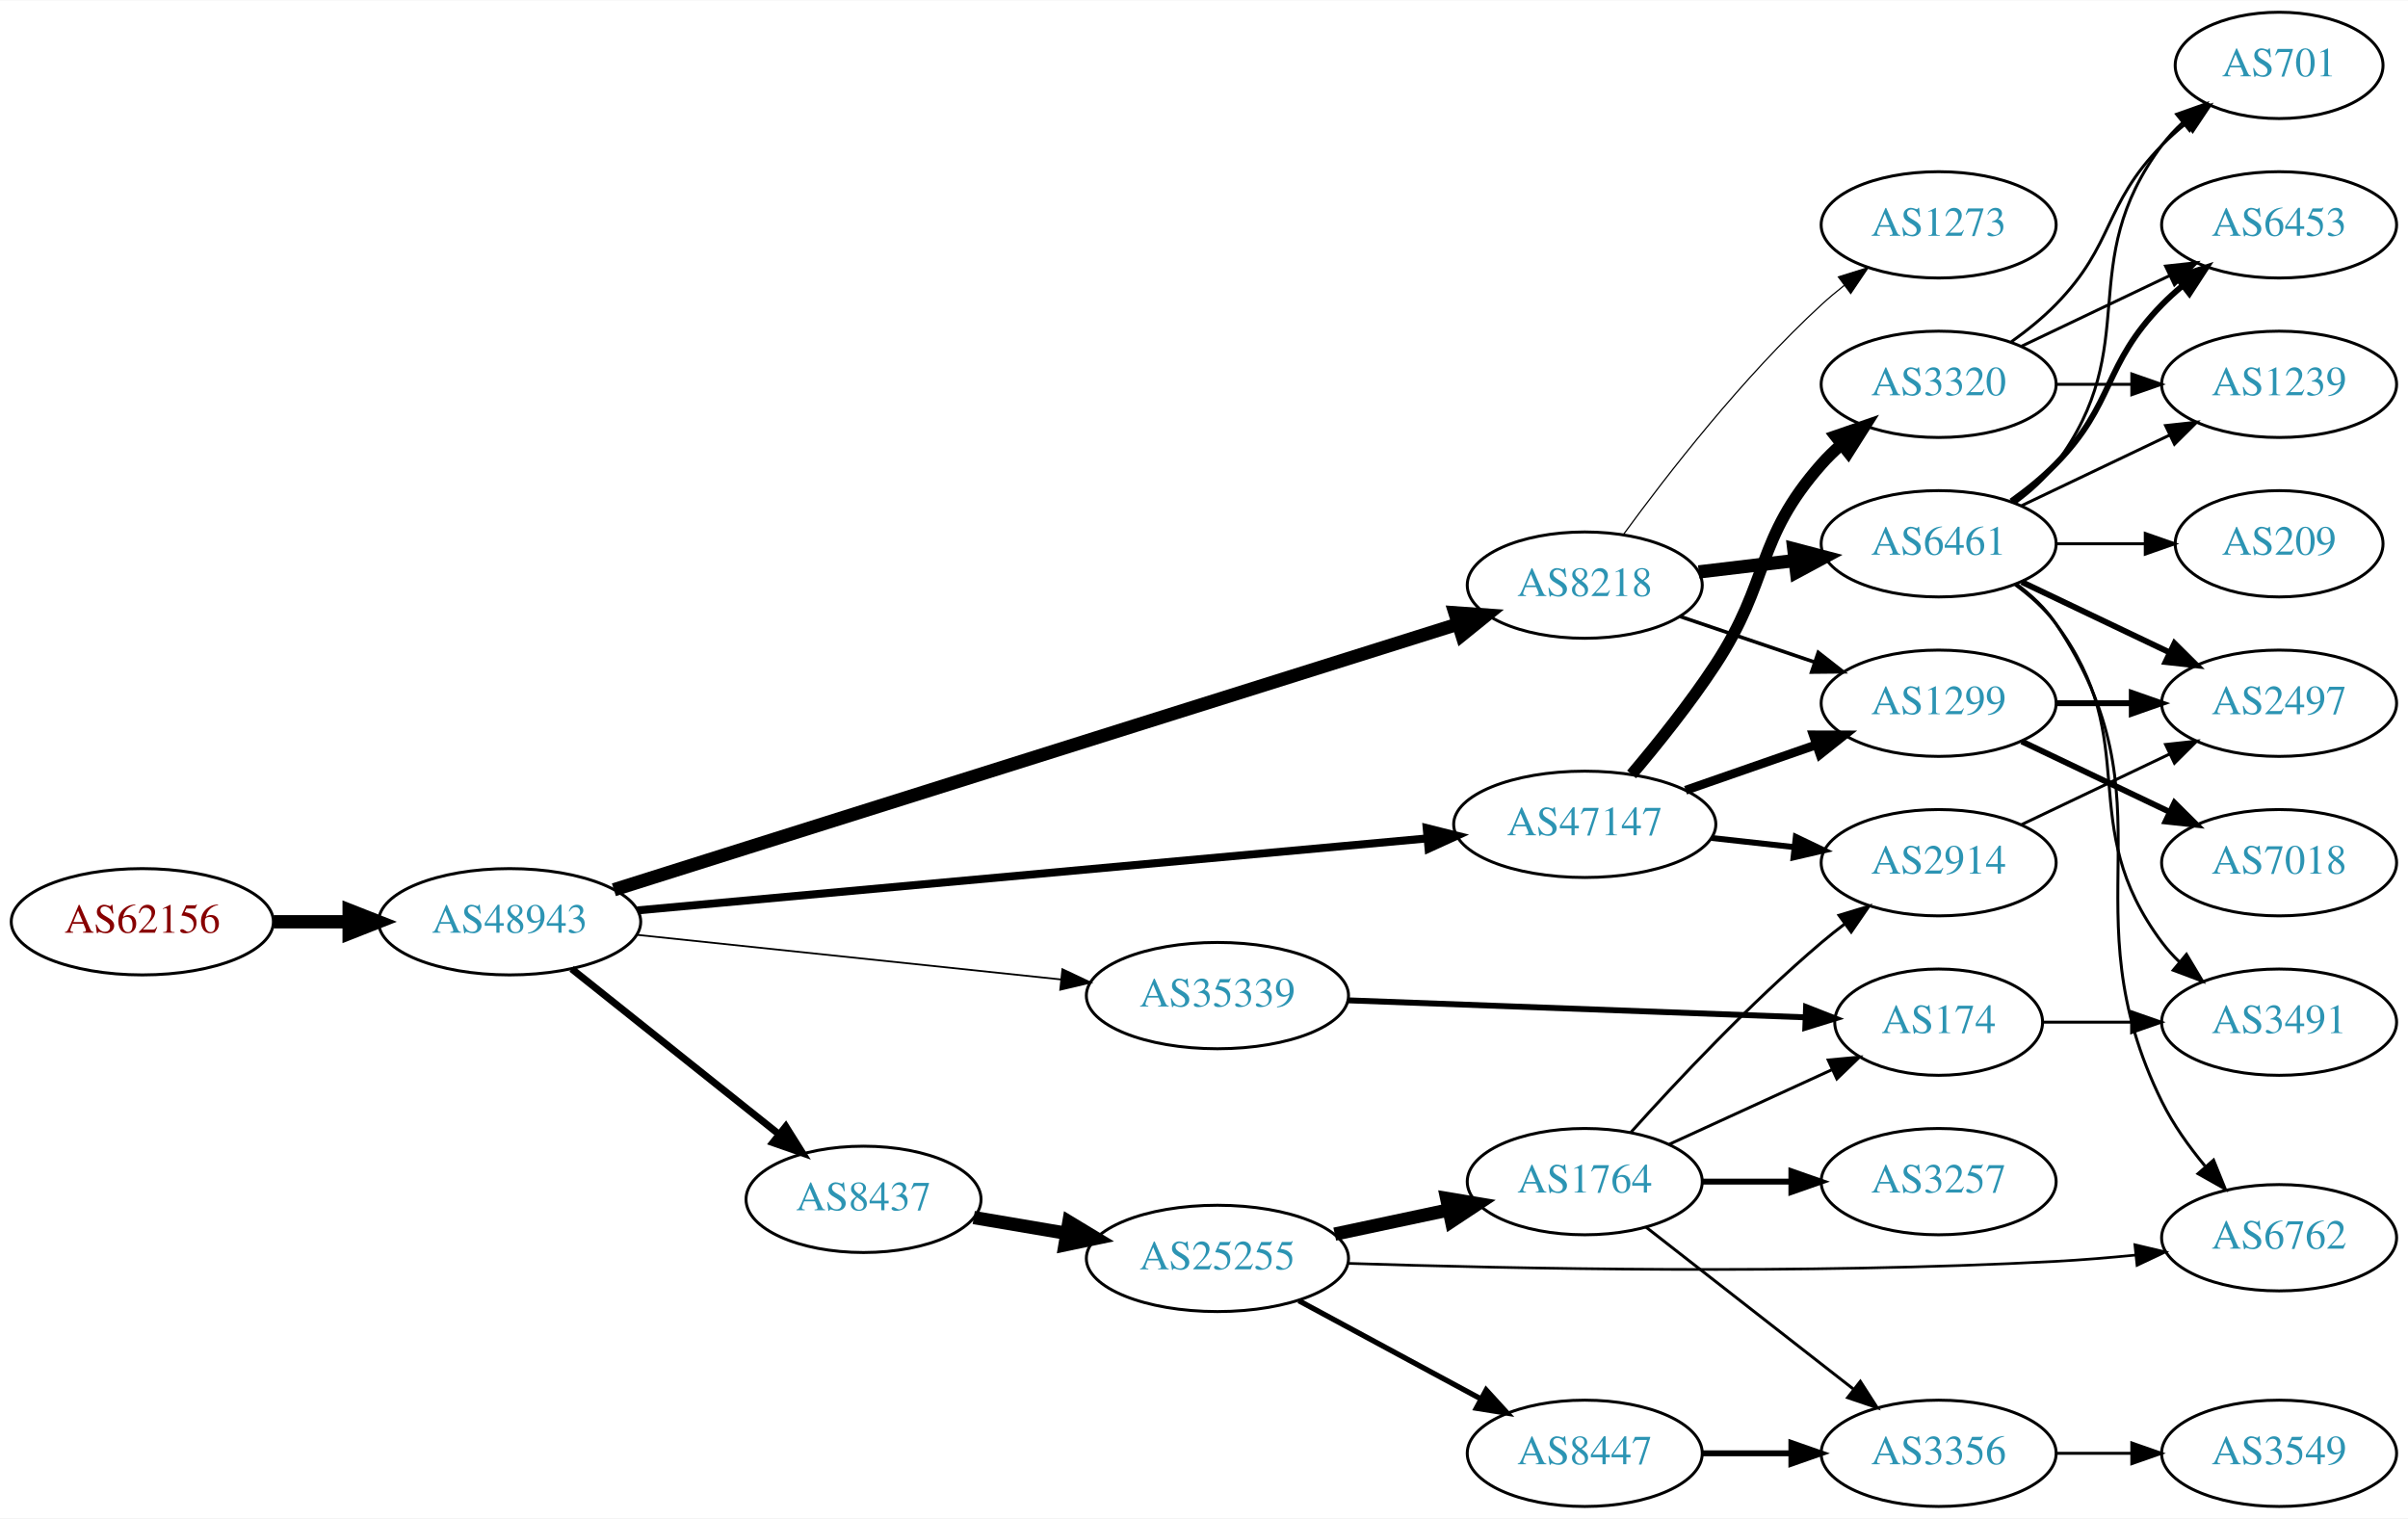
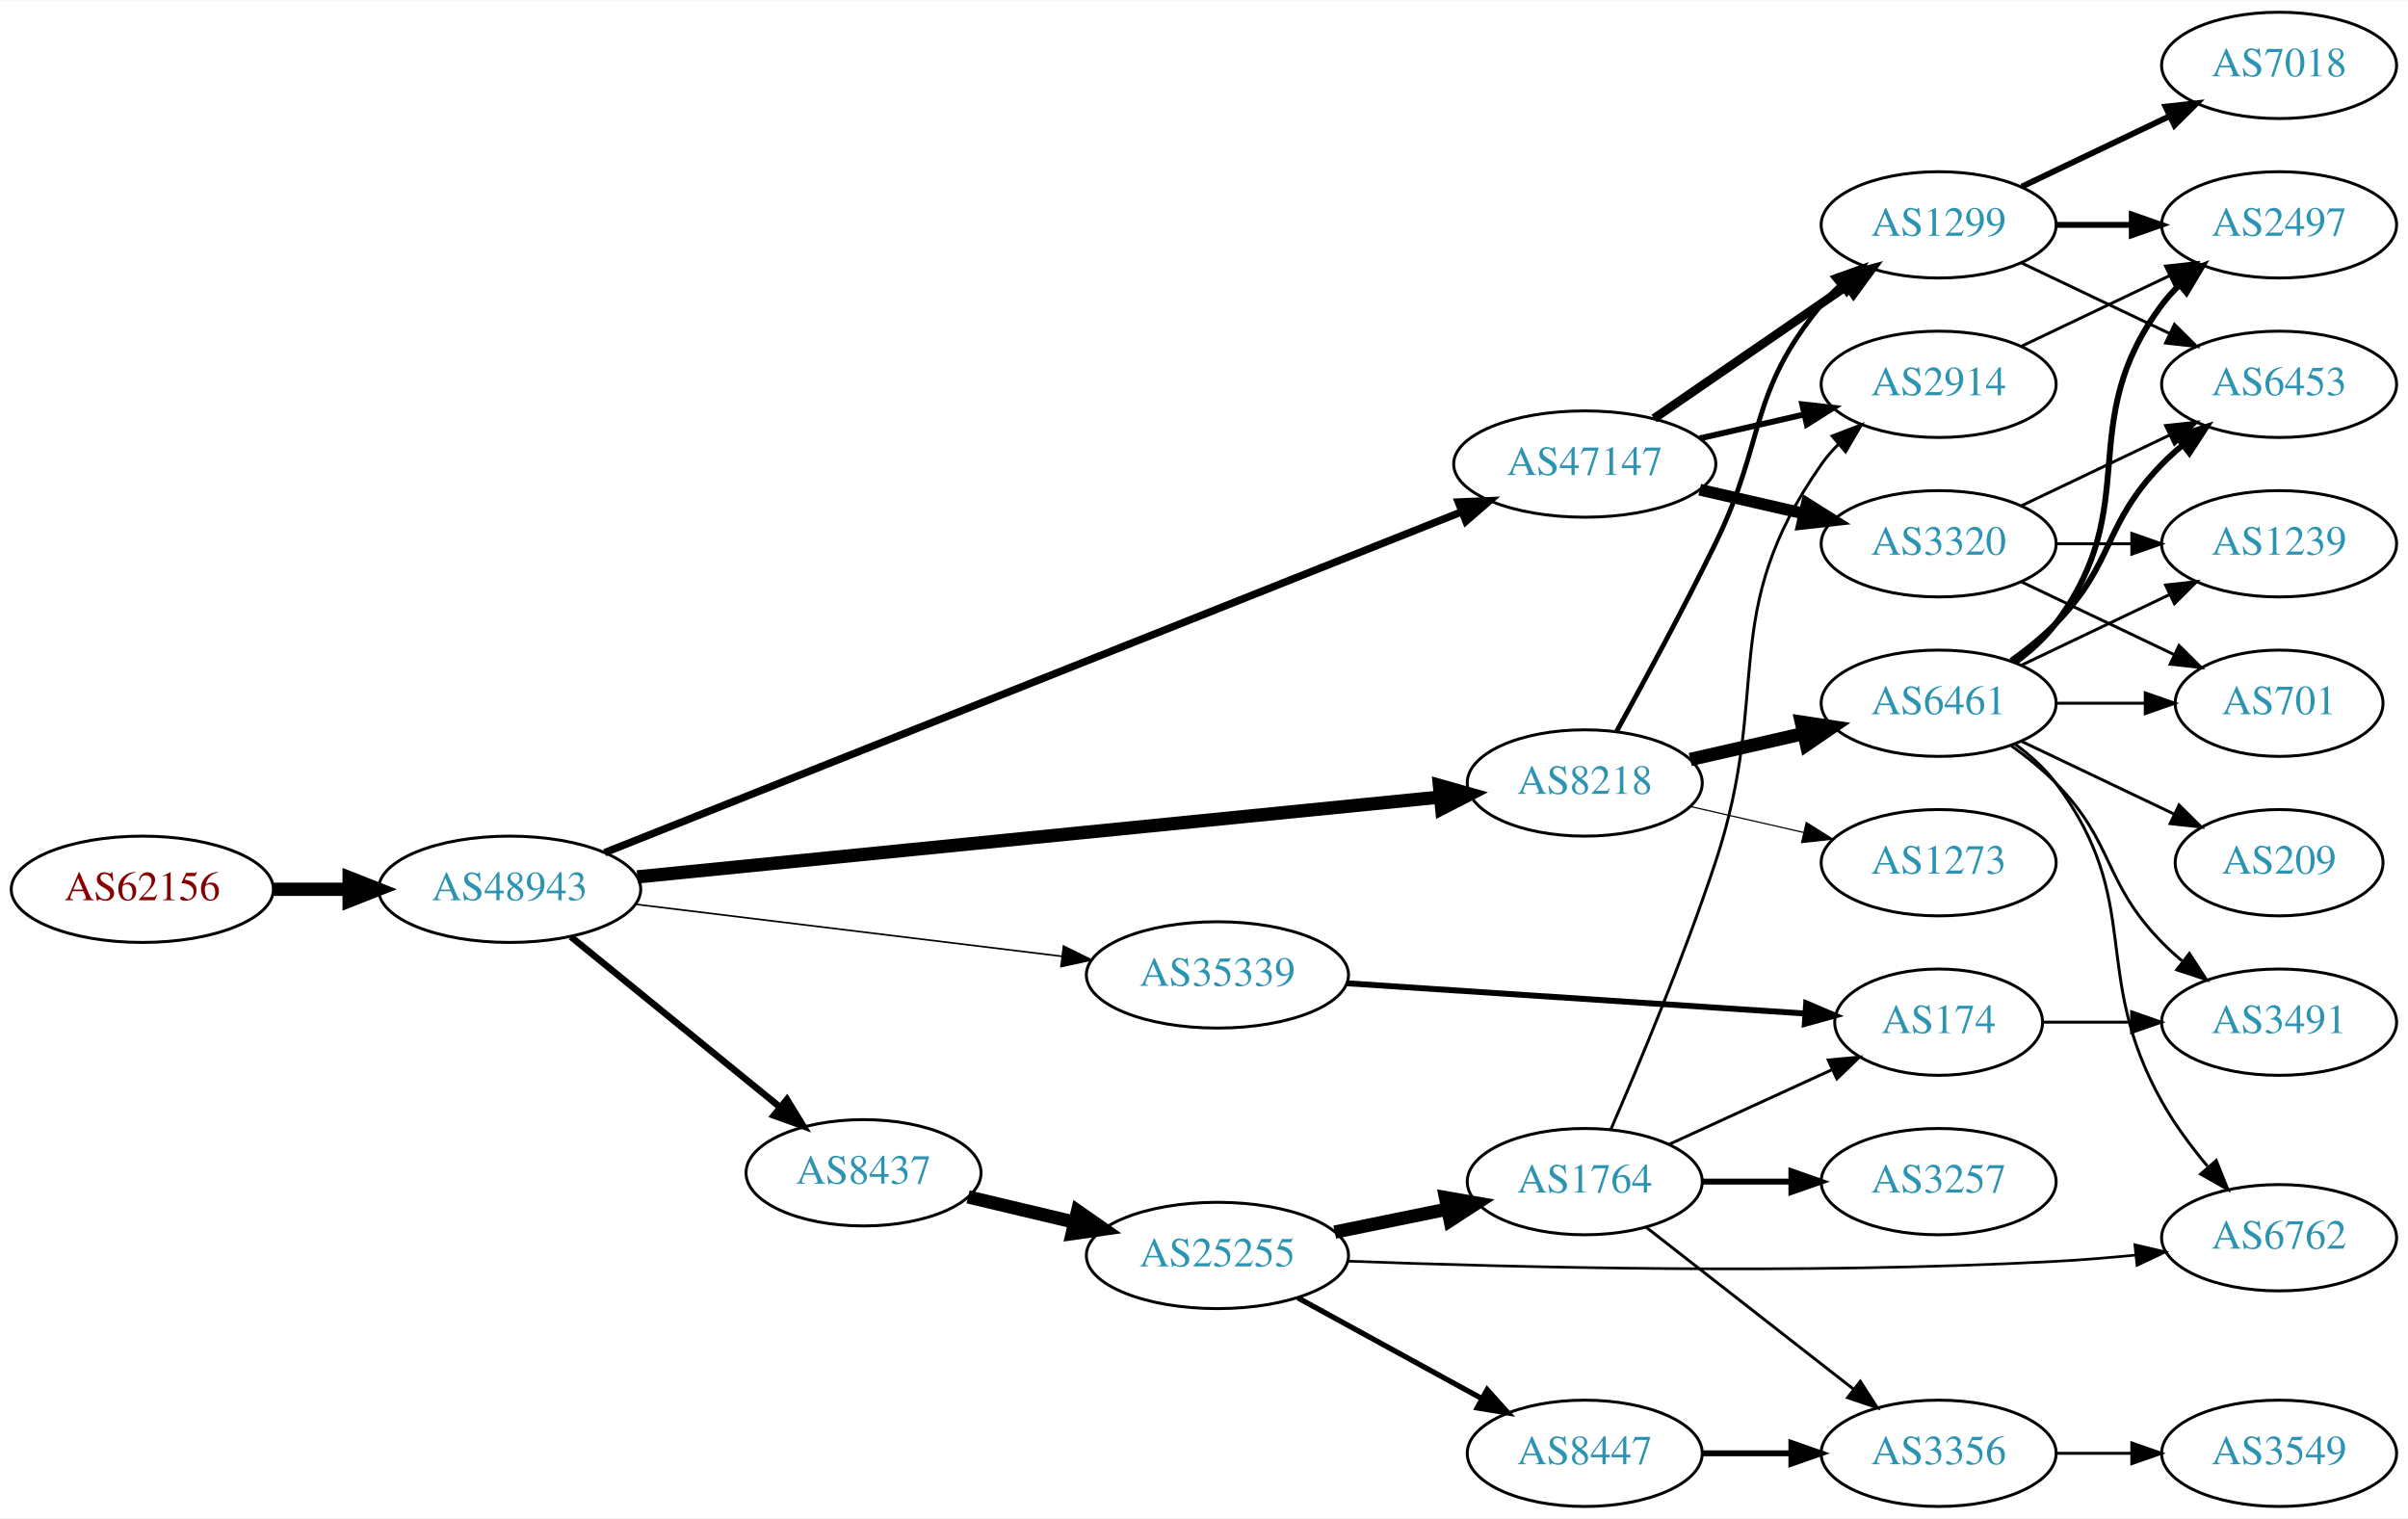
<svg xmlns="http://www.w3.org/2000/svg" xmlns:xlink="http://www.w3.org/1999/xlink" width="815pt" height="514pt" viewBox="0.00 0.00 815.45 514.00">
  <g id="graph0" class="graph" transform="scale(1 1) rotate(0) translate(4 510)">
    <polygon fill="white" stroke="none" points="-4,4 -4,-510 811.448,-510 811.448,4 -4,4" />
    <g id="node1" class="node">
      <g id="a_node1">
        <a xlink:href="/asn/62156" xlink:title="AS62156 ~ HXS GmbH [AT]">
-           <ellipse fill="#ffffff" stroke="black" cx="44.196" cy="-198" rx="44.393" ry="18" />
-           <text text-anchor="middle" x="44.196" y="-194.3" font-family="Times,serif" font-size="14.00" fill="#880000">AS62156</text>
+           <ellipse fill="#ffffff" stroke="black" cx="44.196" cy="-209" rx="44.393" ry="18" />
+           <text text-anchor="middle" x="44.196" y="-205.3" font-family="Times,serif" font-size="14.00" fill="#880000">AS62156</text>
        </a>
      </g>
    </g>
    <g id="node2" class="node">
      <g id="a_node2">
        <a xlink:href="/asn/48943" xlink:title="AS48943 ~ KAPPER NETWORK-COMMUNICATIONS GmbH [AT]">
-           <ellipse fill="#ffffff" stroke="black" cx="168.588" cy="-198" rx="44.393" ry="18" />
-           <text text-anchor="middle" x="168.588" y="-194.3" font-family="Times,serif" font-size="14.00" fill="#2c94b3">AS48943</text>
+           <ellipse fill="#ffffff" stroke="black" cx="168.588" cy="-209" rx="44.393" ry="18" />
+           <text text-anchor="middle" x="168.588" y="-205.3" font-family="Times,serif" font-size="14.00" fill="#2c94b3">AS48943</text>
        </a>
      </g>
    </g>
    <g id="edge1" class="edge">
-       <path fill="none" stroke="black" stroke-width="4.5" d="M88.692,-198C96.898,-198 105.569,-198 114.041,-198" />
-       <polygon fill="black" stroke="black" stroke-width="4.5" points="114.233,-201.938 124.233,-198 114.233,-194.063 114.233,-201.938" />
+       <path fill="none" stroke="black" stroke-width="4.5" d="M88.692,-209C96.898,-209 105.569,-209 114.041,-209" />
+       <polygon fill="black" stroke="black" stroke-width="4.5" points="114.233,-212.938 124.233,-209 114.233,-205.063 114.233,-212.938" />
    </g>
    <g id="node3" class="node">
      <g id="a_node3">
-         <a xlink:href="/asn/8218" xlink:title="AS8218 ~ legacy Neotelecoms [FR]">
-           <ellipse fill="#ffffff" stroke="black" cx="532.666" cy="-312" rx="39.794" ry="18" />
-           <text text-anchor="middle" x="532.666" y="-308.3" font-family="Times,serif" font-size="14.00" fill="#2c94b3">AS8218</text>
+         <a xlink:href="/asn/47147" xlink:title="AS47147 ~ ANEXIA Internetdienstleistungs GmbH [AT]">
+           <ellipse fill="#ffffff" stroke="black" cx="532.666" cy="-353" rx="44.393" ry="18" />
+           <text text-anchor="middle" x="532.666" y="-349.3" font-family="Times,serif" font-size="14.00" fill="#2c94b3">AS47147</text>
        </a>
      </g>
    </g>
    <g id="edge2" class="edge">
-       <path fill="none" stroke="black" stroke-width="4.5" d="M203.89,-208.836C217.821,-213.235 234.07,-218.363 248.784,-223 334.304,-249.951 434.388,-281.423 489.639,-298.791" />
-       <polygon fill="black" stroke="black" stroke-width="4.5" points="488.7,-302.624 499.42,-301.866 491.061,-295.111 488.7,-302.624" />
+       <path fill="none" stroke="black" stroke-width="2.531" d="M200.772,-221.402C266.274,-247.453 418.126,-307.845 491.092,-336.864" />
+       <polygon fill="black" stroke="black" stroke-width="2.531" points="489.843,-340.133 500.428,-340.577 492.43,-333.629 489.843,-340.133" />
    </g>
    <g id="node4" class="node">
      <g id="a_node4">
-         <a xlink:href="/asn/47147" xlink:title="AS47147 ~ ANEXIA Internetdienstleistungs GmbH [AT]">
-           <ellipse fill="#ffffff" stroke="black" cx="532.666" cy="-231" rx="44.393" ry="18" />
-           <text text-anchor="middle" x="532.666" y="-227.3" font-family="Times,serif" font-size="14.00" fill="#2c94b3">AS47147</text>
+         <a xlink:href="/asn/8437" xlink:title="AS8437 ~ Hutchison Drei Austria GmbH [AT]">
+           <ellipse fill="#ffffff" stroke="black" cx="288.431" cy="-113" rx="39.794" ry="18" />
+           <text text-anchor="middle" x="288.431" y="-109.3" font-family="Times,serif" font-size="14.00" fill="#2c94b3">AS8437</text>
        </a>
      </g>
    </g>
    <g id="edge3" class="edge">
-       <path fill="none" stroke="black" stroke-width="2.7" d="M211.832,-201.85C278.241,-207.903 406.922,-219.631 479.175,-226.216" />
-       <polygon fill="black" stroke="black" stroke-width="2.7" points="479.135,-229.727 489.412,-227.149 479.771,-222.756 479.135,-229.727" />
+       <path fill="none" stroke="black" stroke-width="2.25" d="M189.312,-192.932C208.717,-177.124 238.503,-152.859 260.168,-135.21" />
+       <polygon fill="black" stroke="black" stroke-width="2.25" points="262.492,-137.831 268.034,-128.801 258.071,-132.404 262.492,-137.831" />
    </g>
    <g id="node5" class="node">
      <g id="a_node5">
-         <a xlink:href="/asn/8437" xlink:title="AS8437 ~ Hutchison Drei Austria GmbH [AT]">
-           <ellipse fill="#ffffff" stroke="black" cx="288.431" cy="-104" rx="39.794" ry="18" />
-           <text text-anchor="middle" x="288.431" y="-100.3" font-family="Times,serif" font-size="14.00" fill="#2c94b3">AS8437</text>
+         <a xlink:href="/asn/35339" xlink:title="AS35339 ~ AtNOC Clemens Zauner e.U. [AT]">
+           <ellipse fill="#ffffff" stroke="black" cx="408.273" cy="-180" rx="44.393" ry="18" />
+           <text text-anchor="middle" x="408.273" y="-176.3" font-family="Times,serif" font-size="14.00" fill="#2c94b3">AS35339</text>
        </a>
      </g>
    </g>
    <g id="edge4" class="edge">
-       <path fill="none" stroke="black" stroke-width="2.4" d="M189.579,-182.054C208.91,-166.634 238.361,-143.141 259.904,-125.957" />
-       <polygon fill="black" stroke="black" stroke-width="2.4" points="262.101,-128.682 267.736,-119.71 257.736,-123.21 262.101,-128.682" />
+       <path fill="none" stroke="black" stroke-width="0.562" d="M211.262,-203.915C251.444,-199.013 312.362,-191.58 355.607,-186.304" />
+       <polygon fill="black" stroke="black" stroke-width="0.562" points="356.145,-189.764 365.648,-185.079 355.297,-182.816 356.145,-189.764" />
    </g>
    <g id="node6" class="node">
      <g id="a_node6">
-         <a xlink:href="/asn/35339" xlink:title="AS35339 ~ AtNOC Clemens Zauner e.U. [AT]">
-           <ellipse fill="#ffffff" stroke="black" cx="408.273" cy="-173" rx="44.393" ry="18" />
-           <text text-anchor="middle" x="408.273" y="-169.3" font-family="Times,serif" font-size="14.00" fill="#2c94b3">AS35339</text>
+         <a xlink:href="/asn/8218" xlink:title="AS8218 ~ legacy Neotelecoms [FR]">
+           <ellipse fill="#ffffff" stroke="black" cx="532.666" cy="-245" rx="39.794" ry="18" />
+           <text text-anchor="middle" x="532.666" y="-241.3" font-family="Times,serif" font-size="14.00" fill="#2c94b3">AS8218</text>
        </a>
      </g>
    </g>
    <g id="edge5" class="edge">
-       <path fill="none" stroke="black" stroke-width="0.6" d="M211.534,-193.588C251.633,-189.37 312.199,-183 355.33,-178.463" />
-       <polygon fill="black" stroke="black" stroke-width="0.6" points="355.768,-181.937 365.347,-177.41 355.036,-174.975 355.768,-181.937" />
+       <path fill="none" stroke="black" stroke-width="4.5" d="M211.832,-213.2C279.663,-219.944 412.463,-233.148 483.739,-240.235" />
+       <polygon fill="black" stroke="black" stroke-width="4.5" points="483.453,-244.163 493.793,-241.235 484.232,-236.327 483.453,-244.163" />
    </g>
    <g id="node7" class="node">
      <g id="a_node7">
-         <a xlink:href="/asn/6461" xlink:title="AS6461 ~ Zayo Bandwidth [US]">
-           <ellipse fill="#ffffff" stroke="black" cx="652.508" cy="-326" rx="39.794" ry="18" />
-           <text text-anchor="middle" x="652.508" y="-322.3" font-family="Times,serif" font-size="14.00" fill="#2c94b3">AS6461</text>
+         <a xlink:href="/asn/2914" xlink:title="AS2914 ~ NTT America, Inc. [US]">
+           <ellipse fill="#ffffff" stroke="black" cx="652.508" cy="-380" rx="39.794" ry="18" />
+           <text text-anchor="middle" x="652.508" y="-376.3" font-family="Times,serif" font-size="14.00" fill="#2c94b3">AS2914</text>
        </a>
      </g>
    </g>
    <g id="edge6" class="edge">
-       <path fill="none" stroke="black" stroke-width="4.5" d="M571.276,-316.468C581.587,-317.693 592.904,-319.038 603.704,-320.321" />
-       <polygon fill="black" stroke="black" stroke-width="4.5" points="603.456,-324.256 613.851,-321.526 604.385,-316.436 603.456,-324.256" />
+       <path fill="none" stroke="black" stroke-width="2" d="M571.6,-361.692C582.841,-364.267 595.254,-367.111 606.877,-369.774" />
+       <polygon fill="black" stroke="black" stroke-width="2" points="606.309,-373.235 616.838,-372.057 607.873,-366.412 606.309,-373.235" />
    </g>
    <g id="node8" class="node">
      <g id="a_node8">
        <a xlink:href="/asn/1299" xlink:title="AS1299 ~ Telia Carrier [EU]">
-           <ellipse fill="#ffffff" stroke="black" cx="652.508" cy="-272" rx="39.794" ry="18" />
-           <text text-anchor="middle" x="652.508" y="-268.3" font-family="Times,serif" font-size="14.00" fill="#2c94b3">AS1299</text>
+           <ellipse fill="#ffffff" stroke="black" cx="652.508" cy="-434" rx="39.794" ry="18" />
+           <text text-anchor="middle" x="652.508" y="-430.3" font-family="Times,serif" font-size="14.00" fill="#2c94b3">AS1299</text>
        </a>
      </g>
    </g>
    <g id="edge7" class="edge">
-       <path fill="none" stroke="black" stroke-width="1.227" d="M564.936,-301.386C578.919,-296.639 595.59,-290.981 610.552,-285.902" />
-       <polygon fill="black" stroke="black" stroke-width="1.227" points="611.747,-289.192 620.092,-282.664 609.497,-282.564 611.747,-289.192" />
+       <path fill="none" stroke="black" stroke-width="3" d="M556.108,-368.426C574.689,-381.198 601.25,-399.455 621.63,-413.463" />
+       <polygon fill="black" stroke="black" stroke-width="3" points="619.721,-416.398 629.944,-419.178 623.686,-410.629 619.721,-416.398" />
    </g>
    <g id="node9" class="node">
      <g id="a_node9">
-         <a xlink:href="/asn/1273" xlink:title="AS1273 ~ Vodafone Group PLC [EU]">
-           <ellipse fill="#ffffff" stroke="black" cx="652.508" cy="-434" rx="39.794" ry="18" />
-           <text text-anchor="middle" x="652.508" y="-430.3" font-family="Times,serif" font-size="14.00" fill="#2c94b3">AS1273</text>
+         <a xlink:href="/asn/3320" xlink:title="AS3320 ~ DTAG [DE]">
+           <ellipse fill="#ffffff" stroke="black" cx="652.508" cy="-326" rx="39.794" ry="18" />
+           <text text-anchor="middle" x="652.508" y="-322.3" font-family="Times,serif" font-size="14.00" fill="#2c94b3">AS3320</text>
        </a>
      </g>
    </g>
    <g id="edge8" class="edge">
-       <path fill="none" stroke="black" stroke-width="0.409" d="M545.887,-329.31C560.488,-349.312 586.292,-382.6 612.862,-407 615.273,-409.214 617.874,-411.396 620.547,-413.501" />
-       <polygon fill="black" stroke="black" stroke-width="0.409" points="618.552,-416.379 628.664,-419.542 622.732,-410.764 618.552,-416.379" />
-     </g>
-     <g id="edge10" class="edge">
-       <path fill="none" stroke="black" stroke-width="3" d="M566.805,-242.53C580.522,-247.302 596.562,-252.883 610.971,-257.896" />
-       <polygon fill="black" stroke="black" stroke-width="3" points="610.043,-261.279 620.638,-261.26 612.343,-254.668 610.043,-261.279" />
-     </g>
-     <g id="node10" class="node">
-       <g id="a_node10">
-         <a xlink:href="/asn/2914" xlink:title="AS2914 ~ NTT America, Inc. [US]">
-           <ellipse fill="#ffffff" stroke="black" cx="652.508" cy="-218" rx="39.794" ry="18" />
-           <text text-anchor="middle" x="652.508" y="-214.3" font-family="Times,serif" font-size="14.00" fill="#2c94b3">AS2914</text>
-         </a>
-       </g>
-     </g>
-     <g id="edge9" class="edge">
-       <path fill="none" stroke="black" stroke-width="2" d="M575.544,-226.38C584.581,-225.383 594.202,-224.322 603.453,-223.301" />
-       <polygon fill="black" stroke="black" stroke-width="2" points="604.134,-226.747 613.69,-222.172 603.367,-219.79 604.134,-226.747" />
-     </g>
-     <g id="node11" class="node">
-       <g id="a_node11">
-         <a xlink:href="/asn/3320" xlink:title="AS3320 ~ DTAG [DE]">
-           <ellipse fill="#ffffff" stroke="black" cx="652.508" cy="-380" rx="39.794" ry="18" />
-           <text text-anchor="middle" x="652.508" y="-376.3" font-family="Times,serif" font-size="14.00" fill="#2c94b3">AS3320</text>
-         </a>
-       </g>
-     </g>
-     <g id="edge11" class="edge">
-       <path fill="none" stroke="black" stroke-width="4" d="M548.534,-247.885C557.293,-258.231 568.298,-271.952 576.862,-285 595.625,-313.589 590.212,-327.38 612.862,-353 614.844,-355.242 617.048,-357.394 619.37,-359.437" />
-       <polygon fill="black" stroke="black" stroke-width="4" points="617.558,-362.466 627.571,-365.929 621.903,-356.978 617.558,-362.466" />
-     </g>
-     <g id="node12" class="node">
-       <g id="a_node12">
+       <path fill="none" stroke="black" stroke-width="4" d="M571.6,-344.308C582.841,-341.733 595.254,-338.889 606.877,-336.226" />
+       <polygon fill="black" stroke="black" stroke-width="4" points="607.873,-339.588 616.838,-333.943 606.309,-332.765 607.873,-339.588" />
+     </g>
+     <g id="node13" class="node">
+       <g id="a_node13">
        <a xlink:href="/asn/25255" xlink:title="AS25255 ~ ==&gt; TELE2 AUSTRIA &lt;== [AT]">
-           <ellipse fill="#ffffff" stroke="black" cx="408.273" cy="-84" rx="44.393" ry="18" />
-           <text text-anchor="middle" x="408.273" y="-80.3" font-family="Times,serif" font-size="14.00" fill="#2c94b3">AS25255</text>
+           <ellipse fill="#ffffff" stroke="black" cx="408.273" cy="-85" rx="44.393" ry="18" />
+           <text text-anchor="middle" x="408.273" y="-81.3" font-family="Times,serif" font-size="14.00" fill="#2c94b3">AS25255</text>
        </a>
      </g>
    </g>
    <g id="edge12" class="edge">
-       <path fill="none" stroke="black" stroke-width="4.5" d="M325.749,-97.836C335.691,-96.149 346.645,-94.29 357.211,-92.496" />
-       <polygon fill="black" stroke="black" stroke-width="4.5" points="357.975,-96.361 367.176,-90.805 356.658,-88.597 357.975,-96.361" />
-     </g>
-     <g id="node25" class="node">
-       <g id="a_node25">
+       <path fill="none" stroke="black" stroke-width="4.5" d="M323.833,-104.826C335.084,-102.152 347.788,-99.134 359.827,-96.273" />
+       <polygon fill="black" stroke="black" stroke-width="4.5" points="360.918,-100.062 369.737,-93.919 359.097,-92.4 360.918,-100.062" />
+     </g>
+     <g id="node20" class="node">
+       <g id="a_node20">
        <a xlink:href="/asn/174" xlink:title="AS174 ~ Cogent Communications [US]">
          <ellipse fill="#ffffff" stroke="black" cx="652.508" cy="-164" rx="35.194" ry="18" />
          <text text-anchor="middle" x="652.508" y="-160.3" font-family="Times,serif" font-size="14.00" fill="#2c94b3">AS174</text>
        </a>
      </g>
    </g>
-     <g id="edge30" class="edge">
-       <path fill="none" stroke="black" stroke-width="2" d="M452.301,-171.401C495.976,-169.779 563.267,-167.279 607.345,-165.641" />
-       <polygon fill="black" stroke="black" stroke-width="2" points="607.612,-169.133 617.475,-165.264 607.352,-162.138 607.612,-169.133" />
+     <g id="edge25" class="edge">
+       <path fill="none" stroke="black" stroke-width="2" d="M452.022,-177.176C495.655,-174.294 563.066,-169.842 607.241,-166.924" />
+       <polygon fill="black" stroke="black" stroke-width="2" points="607.645,-170.405 617.393,-166.253 607.184,-163.42 607.645,-170.405" />
+     </g>
+     <g id="edge27" class="edge">
+       <path fill="none" stroke="black" stroke-width="1.636" d="M543.471,-262.509C552.477,-278.789 566.026,-303.801 576.862,-326 594.142,-361.403 587.797,-376.606 612.862,-407 614.717,-409.25 616.804,-411.396 619.023,-413.424" />
+       <polygon fill="black" stroke="black" stroke-width="1.636" points="616.958,-416.256 626.927,-419.844 621.371,-410.823 616.958,-416.256" />
+     </g>
+     <g id="node23" class="node">
+       <g id="a_node23">
+         <a xlink:href="/asn/6461" xlink:title="AS6461 ~ Zayo Bandwidth [US]">
+           <ellipse fill="#ffffff" stroke="black" cx="652.508" cy="-272" rx="39.794" ry="18" />
+           <text text-anchor="middle" x="652.508" y="-268.3" font-family="Times,serif" font-size="14.00" fill="#2c94b3">AS6461</text>
+         </a>
+       </g>
+     </g>
+     <g id="edge26" class="edge">
+       <path fill="none" stroke="black" stroke-width="4.5" d="M568.385,-252.955C580.385,-255.704 594.006,-258.825 606.698,-261.733" />
+       <polygon fill="black" stroke="black" stroke-width="4.5" points="606.003,-265.613 616.63,-264.009 607.762,-257.937 606.003,-265.613" />
+     </g>
+     <g id="node24" class="node">
+       <g id="a_node24">
+         <a xlink:href="/asn/1273" xlink:title="AS1273 ~ Vodafone Group PLC [EU]">
+           <ellipse fill="#ffffff" stroke="black" cx="652.508" cy="-218" rx="39.794" ry="18" />
+           <text text-anchor="middle" x="652.508" y="-214.3" font-family="Times,serif" font-size="14.00" fill="#2c94b3">AS1273</text>
+         </a>
+       </g>
+     </g>
+     <g id="edge28" class="edge">
+       <path fill="none" stroke="black" stroke-width="0.409" d="M568.385,-237.045C580.385,-234.296 594.006,-231.175 606.698,-228.267" />
+       <polygon fill="black" stroke="black" stroke-width="0.409" points="607.664,-231.636 616.63,-225.991 606.101,-224.813 607.664,-231.636" />
+     </g>
+     <g id="node11" class="node">
+       <g id="a_node11">
+         <a xlink:href="/asn/2497" xlink:title="AS2497 ~ Internet Initiative Japan Inc. [JP]">
+           <ellipse fill="#ffffff" stroke="black" cx="767.801" cy="-434" rx="39.794" ry="18" />
+           <text text-anchor="middle" x="767.801" y="-430.3" font-family="Times,serif" font-size="14.00" fill="#2c94b3">AS2497</text>
+         </a>
+       </g>
+     </g>
+     <g id="edge37" class="edge">
+       <path fill="none" stroke="black" d="M680.645,-392.934C695.639,-400.081 714.46,-409.052 730.683,-416.785" />
+       <polygon fill="black" stroke="black" points="729.353,-420.028 739.886,-421.171 732.365,-413.709 729.353,-420.028" />
+     </g>
+     <g id="node10" class="node">
+       <g id="a_node10">
+         <a xlink:href="/asn/7018" xlink:title="AS7018 ~ AT&amp;T Services, Inc. [US]">
+           <ellipse fill="#ffffff" stroke="black" cx="767.801" cy="-488" rx="39.794" ry="18" />
+           <text text-anchor="middle" x="767.801" y="-484.3" font-family="Times,serif" font-size="14.00" fill="#2c94b3">AS7018</text>
+         </a>
+       </g>
+     </g>
+     <g id="edge9" class="edge">
+       <path fill="none" stroke="black" stroke-width="2" d="M680.645,-446.934C695.639,-454.081 714.46,-463.052 730.683,-470.785" />
+       <polygon fill="black" stroke="black" stroke-width="2" points="729.353,-474.028 739.886,-475.171 732.365,-467.709 729.353,-474.028" />
+     </g>
+     <g id="edge10" class="edge">
+       <path fill="none" stroke="black" stroke-width="2" d="M692.18,-434C700.383,-434 709.147,-434 717.679,-434" />
+       <polygon fill="black" stroke="black" stroke-width="2" points="717.919,-437.5 727.919,-434 717.919,-430.5 717.919,-437.5" />
+     </g>
+     <g id="node12" class="node">
+       <g id="a_node12">
+         <a xlink:href="/asn/6453" xlink:title="AS6453 ~ TATA COMMUNICATIONS (AMERICA) INC [US]">
+           <ellipse fill="#ffffff" stroke="black" cx="767.801" cy="-380" rx="39.794" ry="18" />
+           <text text-anchor="middle" x="767.801" y="-376.3" font-family="Times,serif" font-size="14.00" fill="#2c94b3">AS6453</text>
+         </a>
+       </g>
+     </g>
+     <g id="edge11" class="edge">
+       <path fill="none" stroke="black" d="M680.645,-421.066C695.639,-413.919 714.46,-404.948 730.683,-397.215" />
+       <polygon fill="black" stroke="black" points="732.365,-400.291 739.886,-392.829 729.353,-393.972 732.365,-400.291" />
+     </g>
+     <g id="edge23" class="edge">
+       <path fill="none" stroke="black" d="M680.645,-338.934C695.639,-346.081 714.46,-355.052 730.683,-362.785" />
+       <polygon fill="black" stroke="black" points="729.353,-366.028 739.886,-367.171 732.365,-359.709 729.353,-366.028" />
+     </g>
+     <g id="node21" class="node">
+       <g id="a_node21">
+         <a xlink:href="/asn/701" xlink:title="AS701 ~ UUNET [US]">
+           <ellipse fill="#ffffff" stroke="black" cx="767.801" cy="-272" rx="35.194" ry="18" />
+           <text text-anchor="middle" x="767.801" y="-268.3" font-family="Times,serif" font-size="14.00" fill="#2c94b3">AS701</text>
+         </a>
+       </g>
+     </g>
+     <g id="edge22" class="edge">
+       <path fill="none" stroke="black" d="M680.645,-313.066C696.076,-305.71 715.562,-296.423 732.097,-288.541" />
+       <polygon fill="black" stroke="black" points="733.918,-291.551 741.439,-284.089 730.906,-285.232 733.918,-291.551" />
+     </g>
+     <g id="node22" class="node">
+       <g id="a_node22">
+         <a xlink:href="/asn/1239" xlink:title="AS1239 ~ Sprint [US]">
+           <ellipse fill="#ffffff" stroke="black" cx="767.801" cy="-326" rx="39.794" ry="18" />
+           <text text-anchor="middle" x="767.801" y="-322.3" font-family="Times,serif" font-size="14.00" fill="#2c94b3">AS1239</text>
+         </a>
+       </g>
+     </g>
+     <g id="edge24" class="edge">
+       <path fill="none" stroke="black" d="M692.18,-326C700.383,-326 709.147,-326 717.679,-326" />
+       <polygon fill="black" stroke="black" points="717.919,-329.5 727.919,-326 717.919,-322.5 717.919,-329.5" />
+     </g>
+     <g id="node14" class="node">
+       <g id="a_node14">
+         <a xlink:href="/asn/8447" xlink:title="AS8447 ~ A1 Telekom Austria AG [AT]">
+           <ellipse fill="#ffffff" stroke="black" cx="532.666" cy="-18" rx="39.794" ry="18" />
+           <text text-anchor="middle" x="532.666" y="-14.3" font-family="Times,serif" font-size="14.00" fill="#2c94b3">AS8447</text>
+         </a>
+       </g>
+     </g>
+     <g id="edge13" class="edge">
+       <path fill="none" stroke="black" stroke-width="1.8" d="M435.53,-70.627C453.721,-60.669 478.106,-47.319 497.765,-36.558" />
+       <polygon fill="black" stroke="black" stroke-width="1.8" points="499.615,-39.535 506.706,-31.663 496.254,-33.395 499.615,-39.535" />
    </g>
    <g id="node15" class="node">
      <g id="a_node15">
+         <a xlink:href="/asn/1764" xlink:title="AS1764 ~ NEXTLAYER-AS [AT]">
+           <ellipse fill="#ffffff" stroke="black" cx="532.666" cy="-110" rx="39.794" ry="18" />
+           <text text-anchor="middle" x="532.666" y="-106.3" font-family="Times,serif" font-size="14.00" fill="#2c94b3">AS1764</text>
+         </a>
+       </g>
+     </g>
+     <g id="edge14" class="edge">
+       <path fill="none" stroke="black" stroke-width="4.5" d="M447.999,-92.91C460.156,-95.393 473.688,-98.157 486.264,-100.726" />
+       <polygon fill="black" stroke="black" stroke-width="4.5" points="485.514,-104.592 496.1,-102.735 487.091,-96.876 485.514,-104.592" />
+     </g>
+     <g id="node16" class="node">
+       <g id="a_node16">
        <a xlink:href="/asn/6762" xlink:title="AS6762 ~ TELECOM ITALIA SPARKLE S.p.A. [IT]">
          <ellipse fill="#ffffff" stroke="black" cx="767.801" cy="-91" rx="39.794" ry="18" />
          <text text-anchor="middle" x="767.801" y="-87.3" font-family="Times,serif" font-size="14.00" fill="#2c94b3">AS6762</text>
        </a>
      </g>
    </g>
-     <g id="edge21" class="edge">
-       <path fill="none" stroke="black" d="M678.827,-312.393C683.883,-308.649 688.695,-304.169 692.155,-299 733.179,-237.706 695.496,-203.132 728.155,-137 731.922,-129.372 737.211,-121.935 742.671,-115.342" />
-       <polygon fill="black" stroke="black" points="745.599,-117.312 749.575,-107.491 740.343,-112.689 745.599,-117.312" />
+     <g id="edge15" class="edge">
+       <path fill="none" stroke="black" stroke-width="0.9" d="M452.443,-83.076C507.952,-80.974 607.311,-78.467 692.155,-83 700.949,-83.47 710.301,-84.249 719.304,-85.142" />
+       <polygon fill="black" stroke="black" stroke-width="0.9" points="718.962,-88.625 729.272,-86.187 719.692,-81.663 718.962,-88.625" />
    </g>
    <g id="node17" class="node">
      <g id="a_node17">
-         <a xlink:href="/asn/2497" xlink:title="AS2497 ~ Internet Initiative Japan Inc. [JP]">
-           <ellipse fill="#ffffff" stroke="black" cx="767.801" cy="-272" rx="39.794" ry="18" />
-           <text text-anchor="middle" x="767.801" y="-268.3" font-family="Times,serif" font-size="14.00" fill="#2c94b3">AS2497</text>
-         </a>
-       </g>
-     </g>
-     <g id="edge17" class="edge">
-       <path fill="none" stroke="black" stroke-width="2" d="M680.645,-313.066C695.639,-305.919 714.46,-296.948 730.683,-289.215" />
-       <polygon fill="black" stroke="black" stroke-width="2" points="732.365,-292.291 739.886,-284.829 729.353,-285.972 732.365,-292.291" />
+         <a xlink:href="/asn/3356" xlink:title="AS3356 ~ Level 3 Parent, LLC [US]">
+           <ellipse fill="#ffffff" stroke="black" cx="652.508" cy="-18" rx="39.794" ry="18" />
+           <text text-anchor="middle" x="652.508" y="-14.3" font-family="Times,serif" font-size="14.00" fill="#2c94b3">AS3356</text>
+         </a>
+       </g>
+     </g>
+     <g id="edge16" class="edge">
+       <path fill="none" stroke="black" stroke-width="2" d="M572.578,-18C582.131,-18 592.481,-18 602.444,-18" />
+       <polygon fill="black" stroke="black" stroke-width="2" points="602.636,-21.5 612.636,-18 602.636,-14.5 602.636,-21.5" />
+     </g>
+     <g id="edge20" class="edge">
+       <path fill="none" stroke="black" d="M541.516,-127.72C550.728,-148.918 566.109,-185.61 576.862,-218 596.427,-276.934 577.248,-302.131 612.862,-353 614.534,-355.389 616.489,-357.635 618.616,-359.733" />
+       <polygon fill="black" stroke="black" points="616.456,-362.49 626.349,-366.284 620.981,-357.149 616.456,-362.49" />
+     </g>
+     <g id="edge21" class="edge">
+       <path fill="none" stroke="black" d="M553.39,-94.601C572.594,-79.609 601.964,-56.679 623.569,-39.812" />
+       <polygon fill="black" stroke="black" points="625.991,-42.362 631.72,-33.449 621.683,-36.844 625.991,-42.362" />
+     </g>
+     <g id="node19" class="node">
+       <g id="a_node19">
+         <a xlink:href="/asn/3257" xlink:title="AS3257 ~ GTT [DE]">
+           <ellipse fill="#ffffff" stroke="black" cx="652.508" cy="-110" rx="39.794" ry="18" />
+           <text text-anchor="middle" x="652.508" y="-106.3" font-family="Times,serif" font-size="14.00" fill="#2c94b3">AS3257</text>
+         </a>
+       </g>
+     </g>
+     <g id="edge18" class="edge">
+       <path fill="none" stroke="black" stroke-width="2" d="M572.578,-110C582.131,-110 592.481,-110 602.444,-110" />
+       <polygon fill="black" stroke="black" stroke-width="2" points="602.636,-113.5 612.636,-110 602.636,-106.5 602.636,-113.5" />
+     </g>
+     <g id="edge19" class="edge">
+       <path fill="none" stroke="black" d="M561.294,-122.661C577.711,-130.183 598.692,-139.798 616.289,-147.861" />
+       <polygon fill="black" stroke="black" points="615.117,-151.174 625.666,-152.158 618.033,-144.811 615.117,-151.174" />
    </g>
    <g id="node18" class="node">
      <g id="a_node18">
-         <a xlink:href="/asn/6453" xlink:title="AS6453 ~ TATA COMMUNICATIONS (AMERICA) INC [US]">
-           <ellipse fill="#ffffff" stroke="black" cx="767.801" cy="-434" rx="39.794" ry="18" />
-           <text text-anchor="middle" x="767.801" y="-430.3" font-family="Times,serif" font-size="14.00" fill="#2c94b3">AS6453</text>
-         </a>
-       </g>
-     </g>
-     <g id="edge18" class="edge">
-       <path fill="none" stroke="black" stroke-width="2" d="M677.102,-340.389C682.358,-344.148 687.69,-348.437 692.155,-353 712.327,-373.617 707.982,-386.383 728.155,-407 730.247,-409.139 732.531,-411.218 734.907,-413.21" />
-       <polygon fill="black" stroke="black" stroke-width="2" points="733.151,-416.275 743.207,-419.611 737.426,-410.732 733.151,-416.275" />
-     </g>
-     <g id="node19" class="node">
-       <g id="a_node19">
-         <a xlink:href="/asn/1239" xlink:title="AS1239 ~ Sprint [US]">
-           <ellipse fill="#ffffff" stroke="black" cx="767.801" cy="-380" rx="39.794" ry="18" />
-           <text text-anchor="middle" x="767.801" y="-376.3" font-family="Times,serif" font-size="14.00" fill="#2c94b3">AS1239</text>
-         </a>
-       </g>
-     </g>
-     <g id="edge19" class="edge">
-       <path fill="none" stroke="black" d="M680.645,-338.934C695.639,-346.081 714.46,-355.052 730.683,-362.785" />
-       <polygon fill="black" stroke="black" points="729.353,-366.028 739.886,-367.171 732.365,-359.709 729.353,-366.028" />
-     </g>
-     <g id="node20" class="node">
-       <g id="a_node20">
+         <a xlink:href="/asn/3549" xlink:title="AS3549 ~ Level 3 Parent, LLC [US]">
+           <ellipse fill="#ffffff" stroke="black" cx="767.801" cy="-18" rx="39.794" ry="18" />
+           <text text-anchor="middle" x="767.801" y="-14.3" font-family="Times,serif" font-size="14.00" fill="#2c94b3">AS3549</text>
+         </a>
+       </g>
+     </g>
+     <g id="edge17" class="edge">
+       <path fill="none" stroke="black" d="M692.18,-18C700.383,-18 709.147,-18 717.679,-18" />
+       <polygon fill="black" stroke="black" points="717.919,-21.5 727.919,-18 717.919,-14.5 717.919,-21.5" />
+     </g>
+     <g id="node26" class="node">
+       <g id="a_node26">
        <a xlink:href="/asn/3491" xlink:title="AS3491 ~ PCCW Global, Inc. [US]">
          <ellipse fill="#ffffff" stroke="black" cx="767.801" cy="-164" rx="39.794" ry="18" />
          <text text-anchor="middle" x="767.801" y="-160.3" font-family="Times,serif" font-size="14.00" fill="#2c94b3">AS3491</text>
        </a>
      </g>
    </g>
-     <g id="edge20" class="edge">
-       <path fill="none" stroke="black" d="M678.439,-312.118C683.515,-308.389 688.433,-303.984 692.155,-299 722.426,-258.458 697.883,-231.542 728.155,-191 729.899,-188.664 731.906,-186.455 734.07,-184.383" />
-       <polygon fill="black" stroke="black" points="736.429,-186.973 741.87,-177.882 731.948,-181.595 736.429,-186.973" />
-     </g>
-     <g id="node21" class="node">
-       <g id="a_node21">
-         <a xlink:href="/asn/701" xlink:title="AS701 ~ UUNET [US]">
-           <ellipse fill="#ffffff" stroke="black" cx="767.801" cy="-488" rx="35.194" ry="18" />
-           <text text-anchor="middle" x="767.801" y="-484.3" font-family="Times,serif" font-size="14.00" fill="#2c94b3">AS701</text>
-         </a>
-       </g>
-     </g>
-     <g id="edge22" class="edge">
-       <path fill="none" stroke="black" d="M678.439,-339.882C683.515,-343.611 688.433,-348.016 692.155,-353 722.426,-393.542 697.883,-420.458 728.155,-461 730.162,-463.689 732.518,-466.209 735.059,-468.546" />
-       <polygon fill="black" stroke="black" points="733.088,-471.452 743.075,-474.989 737.474,-465.996 733.088,-471.452" />
-     </g>
-     <g id="node22" class="node">
-       <g id="a_node22">
-         <a xlink:href="/asn/209" xlink:title="AS209 ~ CenturyLink Communications, LLC [US]">
-           <ellipse fill="#ffffff" stroke="black" cx="767.801" cy="-326" rx="35.194" ry="18" />
-           <text text-anchor="middle" x="767.801" y="-322.3" font-family="Times,serif" font-size="14.00" fill="#2c94b3">AS209</text>
-         </a>
-       </g>
-     </g>
-     <g id="edge23" class="edge">
-       <path fill="none" stroke="black" d="M692.18,-326C701.886,-326 712.376,-326 722.339,-326" />
-       <polygon fill="black" stroke="black" points="722.476,-329.5 732.476,-326 722.475,-322.5 722.476,-329.5" />
-     </g>
-     <g id="edge24" class="edge">
-       <path fill="none" stroke="black" stroke-width="2" d="M692.18,-272C700.383,-272 709.147,-272 717.679,-272" />
-       <polygon fill="black" stroke="black" stroke-width="2" points="717.919,-275.5 727.919,-272 717.919,-268.5 717.919,-275.5" />
-     </g>
-     <g id="node23" class="node">
-       <g id="a_node23">
-         <a xlink:href="/asn/7018" xlink:title="AS7018 ~ AT&amp;T Services, Inc. [US]">
-           <ellipse fill="#ffffff" stroke="black" cx="767.801" cy="-218" rx="39.794" ry="18" />
-           <text text-anchor="middle" x="767.801" y="-214.3" font-family="Times,serif" font-size="14.00" fill="#2c94b3">AS7018</text>
-         </a>
-       </g>
-     </g>
-     <g id="edge25" class="edge">
-       <path fill="none" stroke="black" stroke-width="2" d="M680.645,-259.066C695.639,-251.919 714.46,-242.948 730.683,-235.215" />
-       <polygon fill="black" stroke="black" stroke-width="2" points="732.365,-238.291 739.886,-230.829 729.353,-231.972 732.365,-238.291" />
-     </g>
-     <g id="edge35" class="edge">
-       <path fill="none" stroke="black" d="M680.645,-230.934C695.639,-238.081 714.46,-247.052 730.683,-254.785" />
-       <polygon fill="black" stroke="black" points="729.353,-258.028 739.886,-259.171 732.365,-251.709 729.353,-258.028" />
-     </g>
-     <g id="edge32" class="edge">
-       <path fill="none" stroke="black" d="M680.645,-392.934C695.639,-400.081 714.46,-409.052 730.683,-416.785" />
-       <polygon fill="black" stroke="black" points="729.353,-420.028 739.886,-421.171 732.365,-413.709 729.353,-420.028" />
-     </g>
-     <g id="edge33" class="edge">
-       <path fill="none" stroke="black" d="M692.18,-380C700.383,-380 709.147,-380 717.679,-380" />
-       <polygon fill="black" stroke="black" points="717.919,-383.5 727.919,-380 717.919,-376.5 717.919,-383.5" />
-     </g>
-     <g id="edge34" class="edge">
-       <path fill="none" stroke="black" d="M677.102,-394.389C682.358,-398.148 687.69,-402.437 692.155,-407 712.327,-427.617 707.982,-440.383 728.155,-461 730.634,-463.534 733.38,-465.983 736.233,-468.304" />
-       <polygon fill="black" stroke="black" points="734.324,-471.248 744.418,-474.468 738.535,-465.657 734.324,-471.248" />
-     </g>
-     <g id="node13" class="node">
-       <g id="a_node13">
-         <a xlink:href="/asn/8447" xlink:title="AS8447 ~ A1 Telekom Austria AG [AT]">
-           <ellipse fill="#ffffff" stroke="black" cx="532.666" cy="-18" rx="39.794" ry="18" />
-           <text text-anchor="middle" x="532.666" y="-14.3" font-family="Times,serif" font-size="14.00" fill="#2c94b3">AS8447</text>
-         </a>
-       </g>
-     </g>
-     <g id="edge13" class="edge">
-       <path fill="none" stroke="black" stroke-width="1.8" d="M435.831,-69.679C453.917,-59.926 478.023,-46.927 497.533,-36.406" />
-       <polygon fill="black" stroke="black" stroke-width="1.8" points="499.274,-39.444 506.415,-31.616 495.952,-33.282 499.274,-39.444" />
-     </g>
-     <g id="node14" class="node">
-       <g id="a_node14">
-         <a xlink:href="/asn/1764" xlink:title="AS1764 ~ NEXTLAYER-AS [AT]">
-           <ellipse fill="#ffffff" stroke="black" cx="532.666" cy="-110" rx="39.794" ry="18" />
-           <text text-anchor="middle" x="532.666" y="-106.3" font-family="Times,serif" font-size="14.00" fill="#2c94b3">AS1764</text>
-         </a>
-       </g>
-     </g>
-     <g id="edge14" class="edge">
-       <path fill="none" stroke="black" stroke-width="4.5" d="M447.999,-92.227C460.267,-94.833 473.934,-97.736 486.607,-100.428" />
-       <polygon fill="black" stroke="black" stroke-width="4.5" points="485.911,-104.306 496.511,-102.532 487.547,-96.602 485.911,-104.306" />
-     </g>
-     <g id="edge15" class="edge">
-       <path fill="none" stroke="black" stroke-width="0.9" d="M452.444,-82.323C507.953,-80.517 607.312,-78.467 692.155,-83 700.949,-83.47 710.301,-84.249 719.304,-85.142" />
-       <polygon fill="black" stroke="black" stroke-width="0.9" points="718.962,-88.625 729.272,-86.187 719.692,-81.663 718.962,-88.625" />
-     </g>
-     <g id="node16" class="node">
-       <g id="a_node16">
-         <a xlink:href="/asn/3356" xlink:title="AS3356 ~ Level 3 Parent, LLC [US]">
-           <ellipse fill="#ffffff" stroke="black" cx="652.508" cy="-18" rx="39.794" ry="18" />
-           <text text-anchor="middle" x="652.508" y="-14.3" font-family="Times,serif" font-size="14.00" fill="#2c94b3">AS3356</text>
-         </a>
-       </g>
-     </g>
-     <g id="edge16" class="edge">
-       <path fill="none" stroke="black" stroke-width="2" d="M572.578,-18C582.131,-18 592.481,-18 602.444,-18" />
-       <polygon fill="black" stroke="black" stroke-width="2" points="602.636,-21.5 612.636,-18 602.636,-14.5 602.636,-21.5" />
-     </g>
-     <g id="edge28" class="edge">
-       <path fill="none" stroke="black" d="M548.312,-126.725C563.612,-143.765 588.71,-170.523 612.862,-191 615.359,-193.117 618.019,-195.232 620.731,-197.293" />
-       <polygon fill="black" stroke="black" points="618.767,-200.194 628.907,-203.266 622.897,-194.541 618.767,-200.194" />
-     </g>
-     <g id="edge29" class="edge">
-       <path fill="none" stroke="black" d="M553.39,-94.601C572.594,-79.609 601.964,-56.679 623.569,-39.812" />
-       <polygon fill="black" stroke="black" points="625.991,-42.362 631.72,-33.449 621.683,-36.844 625.991,-42.362" />
-     </g>
-     <g id="node24" class="node">
-       <g id="a_node24">
-         <a xlink:href="/asn/3257" xlink:title="AS3257 ~ GTT [DE]">
-           <ellipse fill="#ffffff" stroke="black" cx="652.508" cy="-110" rx="39.794" ry="18" />
-           <text text-anchor="middle" x="652.508" y="-106.3" font-family="Times,serif" font-size="14.00" fill="#2c94b3">AS3257</text>
-         </a>
-       </g>
-     </g>
-     <g id="edge26" class="edge">
-       <path fill="none" stroke="black" stroke-width="2" d="M572.578,-110C582.131,-110 592.481,-110 602.444,-110" />
-       <polygon fill="black" stroke="black" stroke-width="2" points="602.636,-113.5 612.636,-110 602.636,-106.5 602.636,-113.5" />
-     </g>
-     <g id="edge27" class="edge">
-       <path fill="none" stroke="black" d="M561.294,-122.661C577.711,-130.183 598.692,-139.798 616.289,-147.861" />
-       <polygon fill="black" stroke="black" points="615.117,-151.174 625.666,-152.158 618.033,-144.811 615.117,-151.174" />
-     </g>
-     <g id="node26" class="node">
-       <g id="a_node26">
-         <a xlink:href="/asn/3549" xlink:title="AS3549 ~ Level 3 Parent, LLC [US]">
-           <ellipse fill="#ffffff" stroke="black" cx="767.801" cy="-18" rx="39.794" ry="18" />
-           <text text-anchor="middle" x="767.801" y="-14.3" font-family="Times,serif" font-size="14.00" fill="#2c94b3">AS3549</text>
-         </a>
-       </g>
-     </g>
    <g id="edge36" class="edge">
-       <path fill="none" stroke="black" d="M692.18,-18C700.383,-18 709.147,-18 717.679,-18" />
-       <polygon fill="black" stroke="black" points="717.919,-21.5 727.919,-18 717.919,-14.5 717.919,-21.5" />
-     </g>
-     <g id="edge31" class="edge">
      <path fill="none" stroke="black" d="M687.807,-164C697.184,-164 707.535,-164 717.569,-164" />
      <polygon fill="black" stroke="black" points="717.858,-167.5 727.858,-164 717.858,-160.5 717.858,-167.5" />
    </g>
+     <g id="edge29" class="edge">
+       <path fill="none" stroke="black" stroke-width="2" d="M678.439,-285.882C683.515,-289.611 688.433,-294.016 692.155,-299 722.426,-339.542 697.883,-366.458 728.155,-407 729.899,-409.336 731.906,-411.545 734.07,-413.617" />
+       <polygon fill="black" stroke="black" stroke-width="2" points="731.948,-416.405 741.87,-420.118 736.429,-411.027 731.948,-416.405" />
+     </g>
+     <g id="edge31" class="edge">
+       <path fill="none" stroke="black" stroke-width="2" d="M677.102,-286.389C682.358,-290.148 687.69,-294.437 692.155,-299 712.327,-319.617 707.982,-332.383 728.155,-353 730.247,-355.139 732.531,-357.218 734.907,-359.21" />
+       <polygon fill="black" stroke="black" stroke-width="2" points="733.151,-362.275 743.207,-365.611 737.426,-356.732 733.151,-362.275" />
+     </g>
+     <g id="edge33" class="edge">
+       <path fill="none" stroke="black" d="M678.439,-258.118C683.515,-254.389 688.433,-249.984 692.155,-245 722.426,-204.458 703.444,-181.152 728.155,-137 732.381,-129.448 737.927,-121.96 743.494,-115.287" />
+       <polygon fill="black" stroke="black" points="746.508,-117.158 750.458,-107.327 741.239,-112.548 746.508,-117.158" />
+     </g>
+     <g id="edge32" class="edge">
+       <path fill="none" stroke="black" d="M692.18,-272C701.886,-272 712.376,-272 722.339,-272" />
+       <polygon fill="black" stroke="black" points="722.476,-275.5 732.476,-272 722.475,-268.5 722.476,-275.5" />
+     </g>
+     <g id="edge30" class="edge">
+       <path fill="none" stroke="black" d="M680.645,-284.934C695.639,-292.081 714.46,-301.052 730.683,-308.785" />
+       <polygon fill="black" stroke="black" points="729.353,-312.028 739.886,-313.171 732.365,-305.709 729.353,-312.028" />
+     </g>
+     <g id="node25" class="node">
+       <g id="a_node25">
+         <a xlink:href="/asn/209" xlink:title="AS209 ~ CenturyLink Communications, LLC [US]">
+           <ellipse fill="#ffffff" stroke="black" cx="767.801" cy="-218" rx="35.194" ry="18" />
+           <text text-anchor="middle" x="767.801" y="-214.3" font-family="Times,serif" font-size="14.00" fill="#2c94b3">AS209</text>
+         </a>
+       </g>
+     </g>
+     <g id="edge34" class="edge">
+       <path fill="none" stroke="black" d="M680.645,-259.066C696.076,-251.71 715.562,-242.423 732.097,-234.541" />
+       <polygon fill="black" stroke="black" points="733.918,-237.551 741.439,-230.089 730.906,-231.232 733.918,-237.551" />
+     </g>
+     <g id="edge35" class="edge">
+       <path fill="none" stroke="black" d="M677.102,-257.611C682.358,-253.852 687.69,-249.563 692.155,-245 712.327,-224.383 707.982,-211.617 728.155,-191 730.247,-188.861 732.531,-186.782 734.907,-184.79" />
+       <polygon fill="black" stroke="black" points="737.426,-187.268 743.207,-178.389 733.151,-181.725 737.426,-187.268" />
+     </g>
  </g>
</svg>
